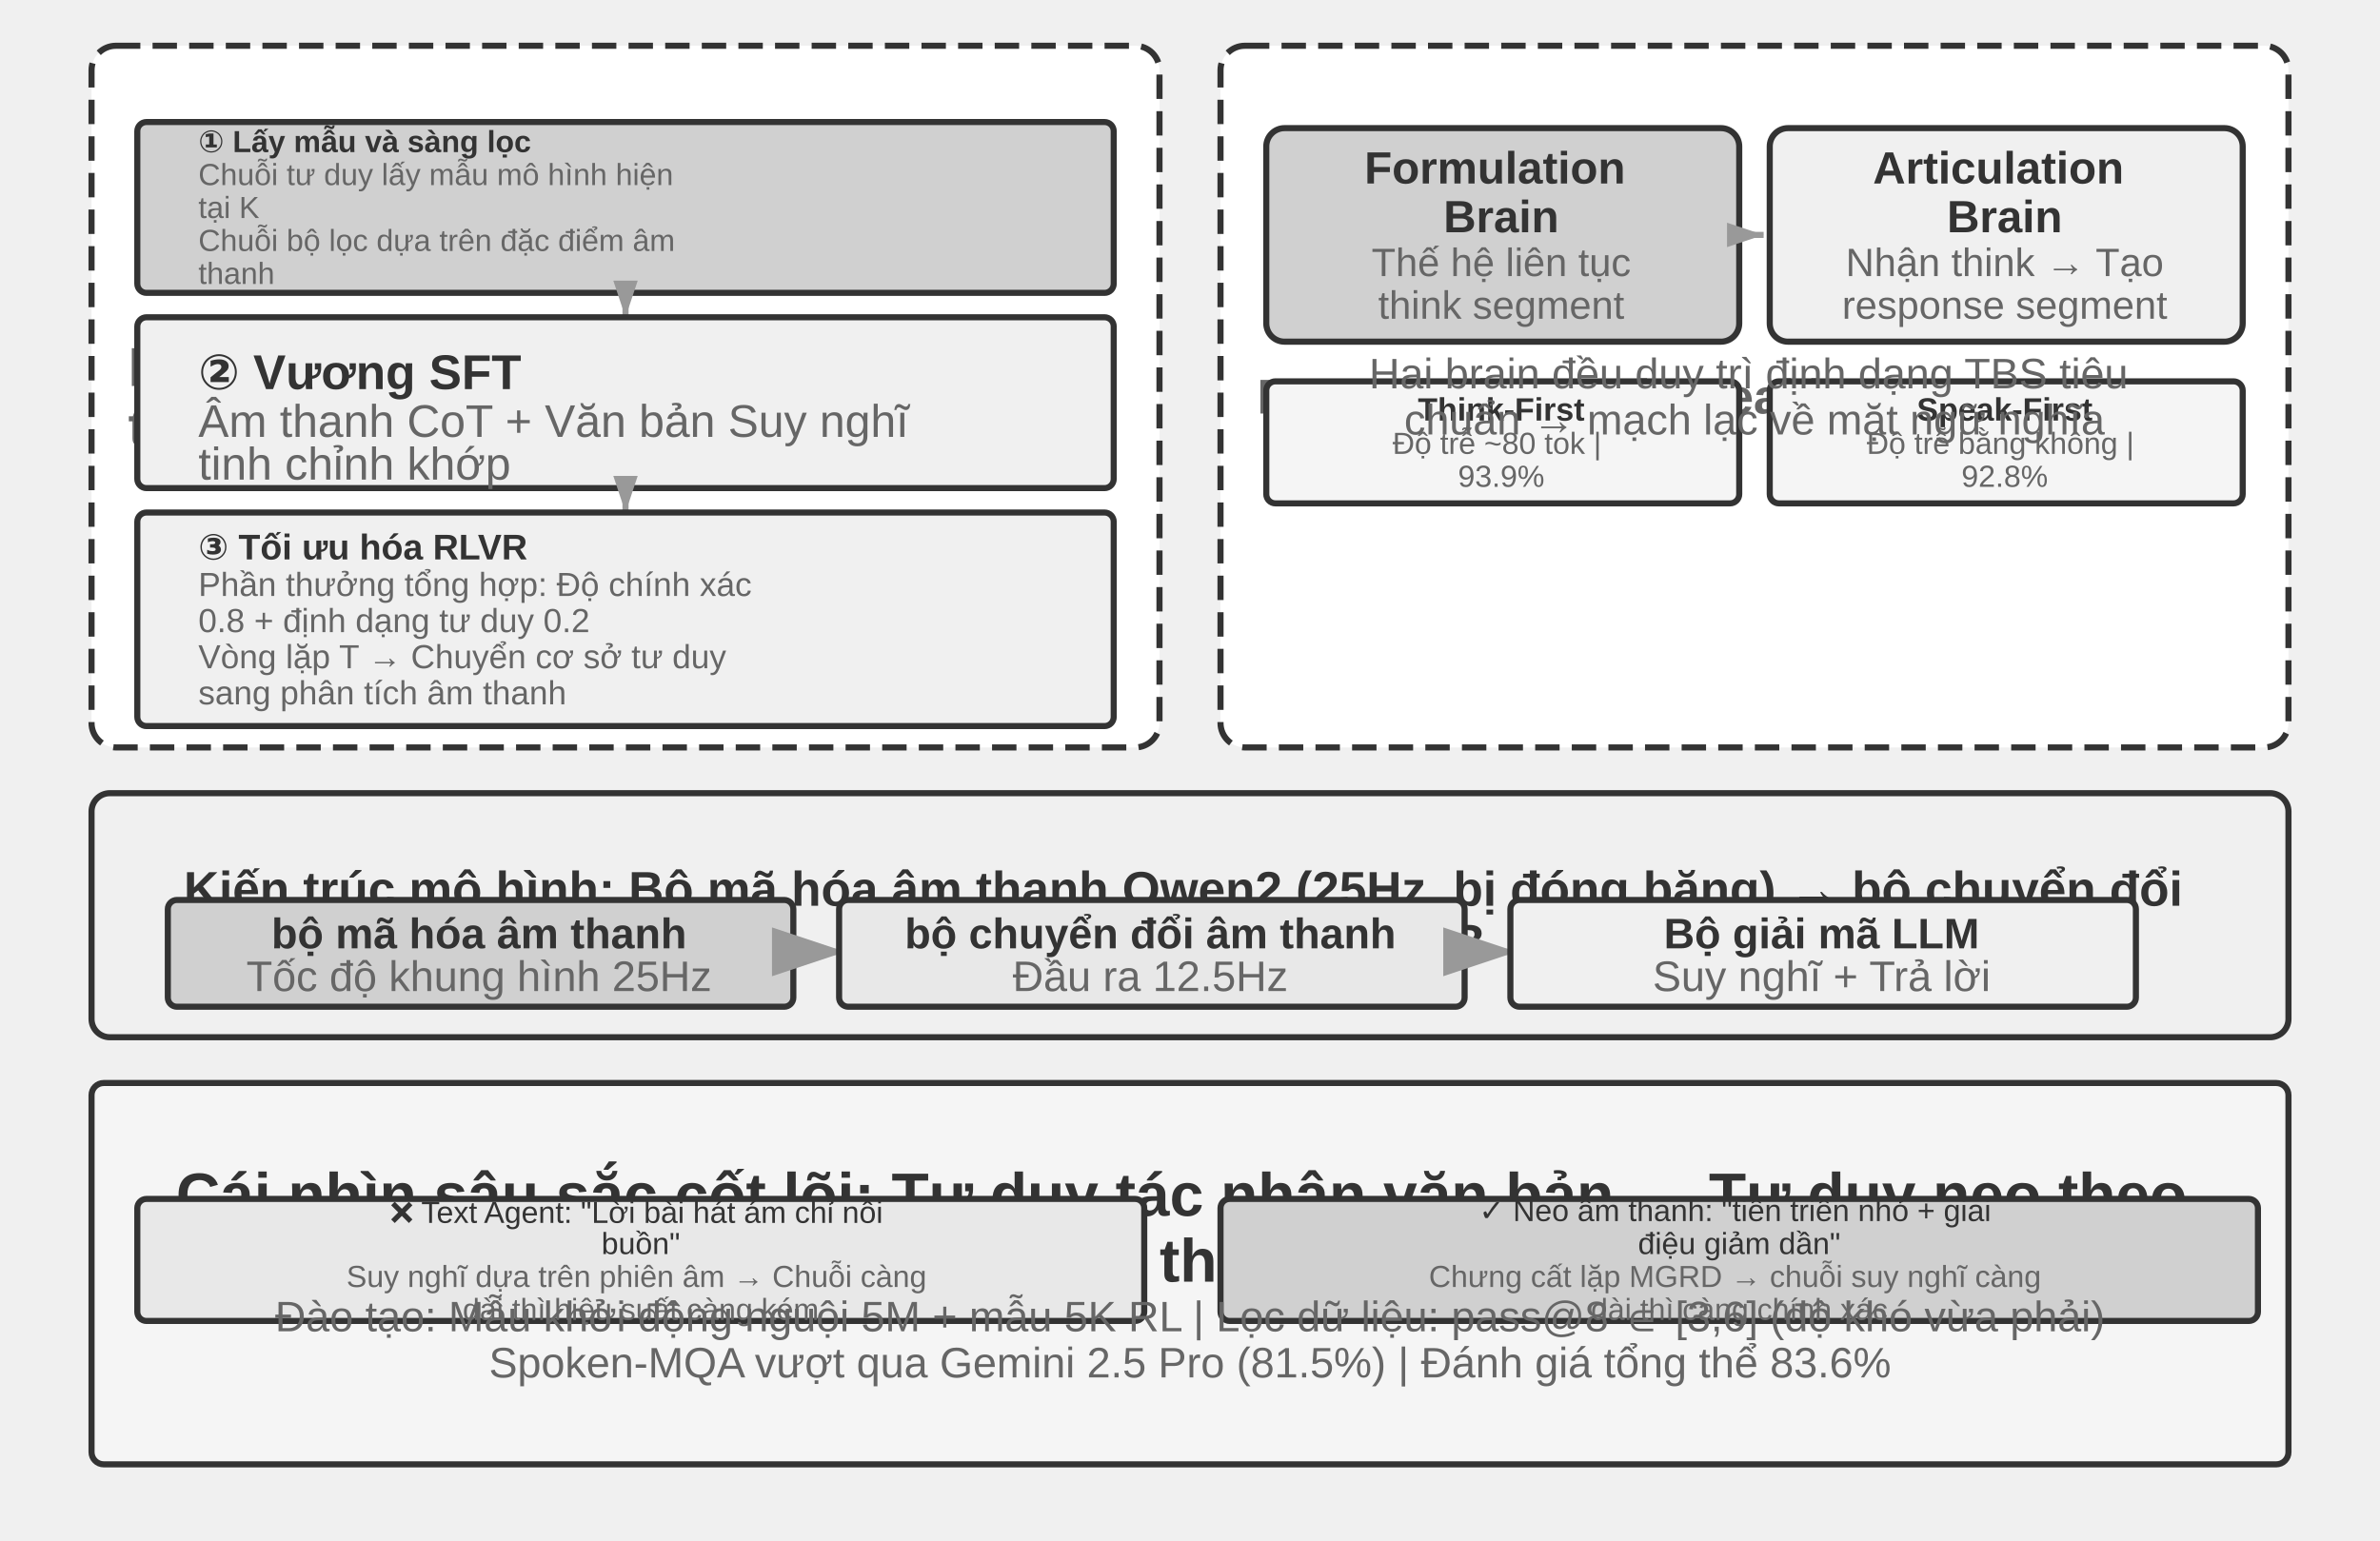
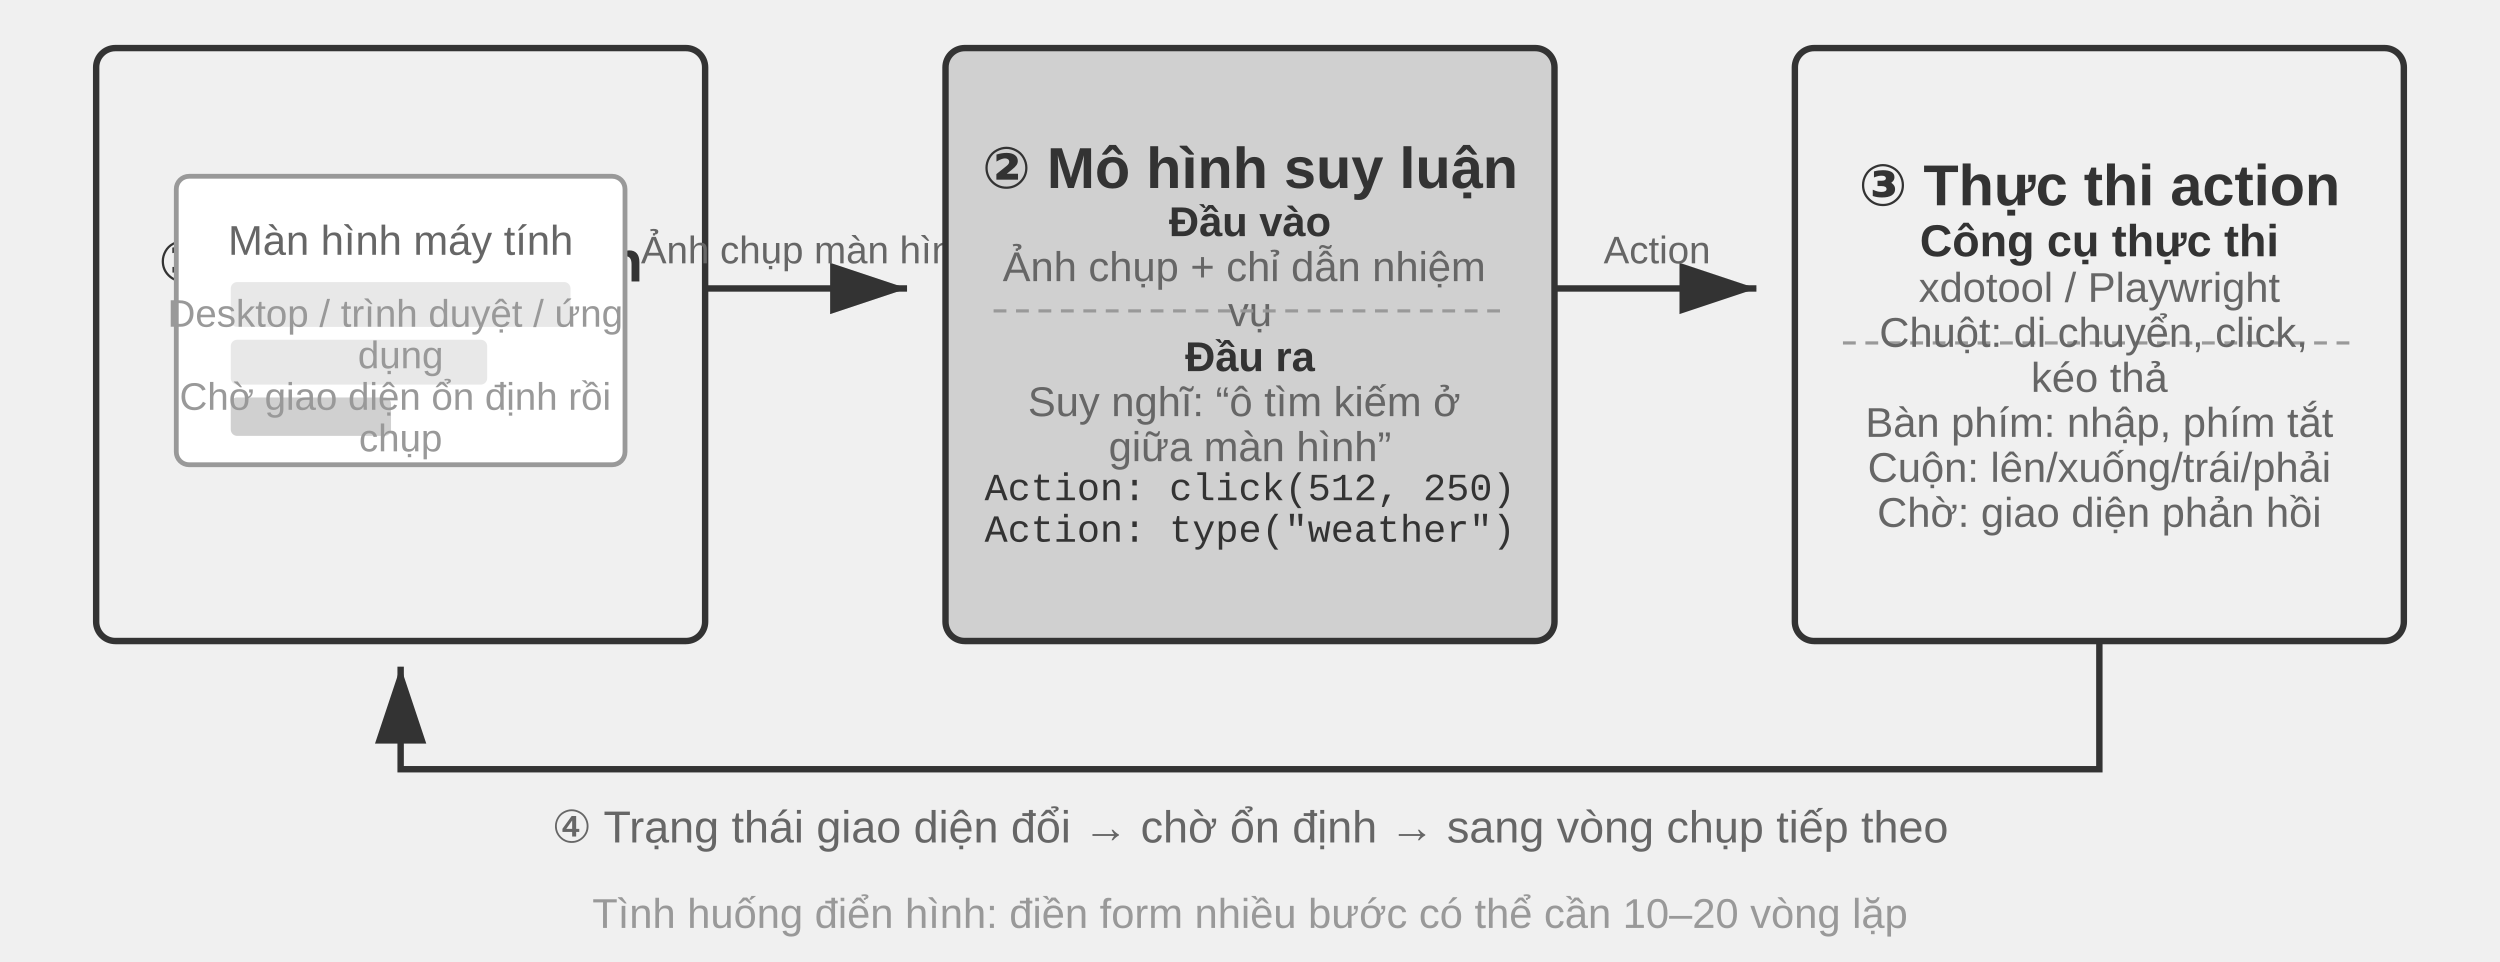
- <svg xmlns="http://www.w3.org/2000/svg" viewBox="0 40 780 505" width="780" height="505" style="background:#ffffff">
+ <svg xmlns="http://www.w3.org/2000/svg" viewBox="0 40 780 300" width="780" height="300" style="background:#ffffff">
  <defs>
    <marker id="ah" markerWidth="12" markerHeight="8" refX="12" refY="4" orient="auto">
      <polygon points="0 0, 12 4, 0 8" fill="#333333" />
    </marker>
    <marker id="ah-light" markerWidth="12" markerHeight="8" refX="12" refY="4" orient="auto">
      <polygon points="0 0, 12 4, 0 8" fill="#999999" />
    </marker>
-     <marker id="ah-sm" markerWidth="6" markerHeight="4" refX="6" refY="2" orient="auto">
-       <polygon points="0 0, 6 2, 0 4" fill="#999999" />
-     </marker>
  </defs>
-   <rect x="30" y="55" width="350" height="230" rx="8" fill="#ffffff" stroke="#333333" stroke-width="2" stroke-dasharray="8,4" />
-   <text x="42" y="0" font-family="Arial, 'Helvetica Neue', Helvetica, 'PingFang SC', 'Microsoft YaHei', sans-serif" font-size="18" fill="#666666" text-anchor="start" dominant-baseline="central" font-weight="bold">
-     <tspan x="42" dy="160.28">MGRD Chưng cất tư duy neo đậu</tspan>
-     <tspan x="42" dy="19.44">theo phương thức</tspan>
+   <rect x="30" y="55" width="190" height="185" rx="6" fill="#f0f0f0" stroke="#333333" stroke-width="2" />
+   <text x="125" y="121.58" font-family="Arial, 'Helvetica Neue', Helvetica, 'PingFang SC', 'Microsoft YaHei', sans-serif" font-size="18" fill="#333333" text-anchor="middle" dominant-baseline="central" font-weight="bold">① Chụp màn hình</text>
+   <rect x="55" y="95" width="140" height="90" rx="4" fill="#ffffff" stroke="#999999" stroke-width="1.5" />
+   <text x="125" y="115" font-family="Arial, 'Helvetica Neue', Helvetica, 'PingFang SC', 'Microsoft YaHei', sans-serif" font-size="13" fill="#666666" text-anchor="middle" dominant-baseline="central">Màn hình máy tính</text>
+   <rect x="72" y="128" width="106" height="14" rx="2" fill="#e8e8e8" stroke="none" />
+   <rect x="72" y="146" width="80" height="14" rx="2" fill="#e8e8e8" stroke="none" />
+   <rect x="72" y="164" width="50" height="12" rx="2" fill="#d0d0d0" stroke="none" />
+   <text x="125" y="0" font-family="Arial, 'Helvetica Neue', Helvetica, 'PingFang SC', 'Microsoft YaHei', sans-serif" font-size="12" fill="#999999" text-anchor="middle" dominant-baseline="central">
+     <tspan x="125" dy="137.78">Desktop / trình duyệt / ứng</tspan>
+     <tspan x="125" dy="12.96">dụng</tspan>
  </text>
-   <rect x="45" y="80" width="320" height="56" rx="3" fill="#d0d0d0" stroke="#333333" stroke-width="2" />
-   <text x="65" y="86.4" font-family="Arial, 'Helvetica Neue', Helvetica, 'PingFang SC', 'Microsoft YaHei', sans-serif" font-size="10" fill="#333333" text-anchor="start" dominant-baseline="central" font-weight="bold">① Lấy mẫu và sàng lọc</text>
-   <text x="65" y="0" font-family="Arial, 'Helvetica Neue', Helvetica, 'PingFang SC', 'Microsoft YaHei', sans-serif" font-size="10" fill="#666666" text-anchor="start" dominant-baseline="central" font-weight="normal">
-     <tspan x="65" dy="97.2">Chuỗi tư duy lấy mẫu mô hình hiện</tspan>
-     <tspan x="65" dy="10.8">tại K</tspan>
+   <text x="125" y="0" font-family="Arial, 'Helvetica Neue', Helvetica, 'PingFang SC', 'Microsoft YaHei', sans-serif" font-size="12" fill="#999999" text-anchor="middle" dominant-baseline="central">
+     <tspan x="125" dy="163.7">Chờ giao diện ổn định rồi</tspan>
+     <tspan x="125" dy="12.96">chụp</tspan>
  </text>
-   <text x="65" y="0" font-family="Arial, 'Helvetica Neue', Helvetica, 'PingFang SC', 'Microsoft YaHei', sans-serif" font-size="10" fill="#666666" text-anchor="start" dominant-baseline="central" font-weight="normal">
-     <tspan x="65" dy="118.8">Chuỗi bộ lọc dựa trên đặc điểm âm</tspan>
-     <tspan x="65" dy="10.8">thanh</tspan>
+   <line x1="220" y1="130" x2="283" y2="130" stroke="#333333" stroke-width="2" marker-end="url(#ah)" />
+   <text x="252" y="118" font-family="Arial, 'Helvetica Neue', Helvetica, 'PingFang SC', 'Microsoft YaHei', sans-serif" font-size="12" fill="#666666" text-anchor="middle" dominant-baseline="central">Ảnh chụp màn hình</text>
+   <rect x="295" y="55" width="190" height="185" rx="6" fill="#d0d0d0" stroke="#333333" stroke-width="2" />
+   <text x="390" y="92.42" font-family="Arial, 'Helvetica Neue', Helvetica, 'PingFang SC', 'Microsoft YaHei', sans-serif" font-size="18" fill="#333333" text-anchor="middle" dominant-baseline="central" font-weight="bold">② Mô hình suy luận</text>
+   <text x="390" y="109.16" font-family="Arial, 'Helvetica Neue', Helvetica, 'PingFang SC', 'Microsoft YaHei', sans-serif" font-size="13" fill="#333333" text-anchor="middle" dominant-baseline="central" font-weight="bold">Đầu vào</text>
+   <text x="390" y="0" font-family="Arial, 'Helvetica Neue', Helvetica, 'PingFang SC', 'Microsoft YaHei', sans-serif" font-size="13" fill="#666666" text-anchor="middle" dominant-baseline="central">
+     <tspan x="390" dy="123.2">Ảnh chụp + chỉ dẫn nhiệm</tspan>
+     <tspan x="390" dy="14.04">vụ</tspan>
  </text>
-   <line x1="205" y1="136" x2="205" y2="144" stroke="#999999" stroke-width="2" marker-end="url(#ah-sm)" />
-   <rect x="45" y="144" width="320" height="56" rx="3" fill="#f0f0f0" stroke="#333333" stroke-width="2" />
-   <text x="65" y="162" font-family="Arial, 'Helvetica Neue', Helvetica, 'PingFang SC', 'Microsoft YaHei', sans-serif" font-size="16" fill="#333333" text-anchor="start" dominant-baseline="central" font-weight="bold">② Vương SFT</text>
-   <text x="65" y="178" font-family="Arial, 'Helvetica Neue', Helvetica, 'PingFang SC', 'Microsoft YaHei', sans-serif" font-size="15" fill="#666666" text-anchor="start" dominant-baseline="central" font-weight="normal">Âm thanh CoT + Văn bản Suy nghĩ</text>
-   <text x="65" y="192" font-family="Arial, 'Helvetica Neue', Helvetica, 'PingFang SC', 'Microsoft YaHei', sans-serif" font-size="15" fill="#666666" text-anchor="start" dominant-baseline="central" font-weight="normal">tinh chỉnh khớp</text>
-   <line x1="205" y1="200" x2="205" y2="208" stroke="#999999" stroke-width="2" marker-end="url(#ah-sm)" />
-   <rect x="45" y="208" width="320" height="70" rx="3" fill="#f0f0f0" stroke="#333333" stroke-width="2" />
-   <text x="65" y="219.33" font-family="Arial, 'Helvetica Neue', Helvetica, 'PingFang SC', 'Microsoft YaHei', sans-serif" font-size="11.7" fill="#333333" text-anchor="start" dominant-baseline="central" font-weight="bold">③ Tối ưu hóa RLVR</text>
-   <text x="65" y="0" font-family="Arial, 'Helvetica Neue', Helvetica, 'PingFang SC', 'Microsoft YaHei', sans-serif" font-size="10.96" fill="#666666" text-anchor="start" dominant-baseline="central" font-weight="normal">
-     <tspan x="65" dy="231.56">Phần thưởng tổng hợp: Độ chính xác</tspan>
-     <tspan x="65" dy="11.84">0.8 + định dạng tư duy 0.2</tspan>
+   <line x1="310" y1="137" x2="470" y2="137" stroke="#999999" stroke-width="1" stroke-dasharray="4,3" />
+   <text x="390" y="151.28" font-family="Arial, 'Helvetica Neue', Helvetica, 'PingFang SC', 'Microsoft YaHei', sans-serif" font-size="13" fill="#333333" text-anchor="middle" dominant-baseline="central" font-weight="bold">Đầu ra</text>
+   <text x="390" y="0" font-family="Arial, 'Helvetica Neue', Helvetica, 'PingFang SC', 'Microsoft YaHei', sans-serif" font-size="13" fill="#666666" text-anchor="middle" dominant-baseline="central">
+     <tspan x="390" dy="165.32">Suy nghĩ: “ô tìm kiếm ở</tspan>
+     <tspan x="390" dy="14.04">giữa màn hình”</tspan>
  </text>
-   <text x="65" y="0" font-family="Arial, 'Helvetica Neue', Helvetica, 'PingFang SC', 'Microsoft YaHei', sans-serif" font-size="10.96" fill="#666666" text-anchor="start" dominant-baseline="central" font-weight="normal">
-     <tspan x="65" dy="255.24">Vòng lặp T → Chuyển cơ sở tư duy</tspan>
-     <tspan x="65" dy="11.84">sang phân tích âm thanh</tspan>
+   <text x="390" y="192.86" font-family="'Courier New', Courier, monospace" font-size="12" fill="#333333" text-anchor="middle" dominant-baseline="central">Action: click(512, 250)</text>
+   <text x="390" y="205.82" font-family="'Courier New', Courier, monospace" font-size="12" fill="#333333" text-anchor="middle" dominant-baseline="central">Action: type("weather")</text>
+   <line x1="485" y1="130" x2="548" y2="130" stroke="#333333" stroke-width="2" marker-end="url(#ah)" />
+   <text x="517" y="118" font-family="Arial, 'Helvetica Neue', Helvetica, 'PingFang SC', 'Microsoft YaHei', sans-serif" font-size="12" fill="#666666" text-anchor="middle" dominant-baseline="central">Action</text>
+   <rect x="560" y="55" width="190" height="185" rx="6" fill="#f0f0f0" stroke="#333333" stroke-width="2" />
+   <text x="655" y="97.82" font-family="Arial, 'Helvetica Neue', Helvetica, 'PingFang SC', 'Microsoft YaHei', sans-serif" font-size="18" fill="#333333" text-anchor="middle" dominant-baseline="central" font-weight="bold">③ Thực thi action</text>
+   <text x="655" y="115.1" font-family="Arial, 'Helvetica Neue', Helvetica, 'PingFang SC', 'Microsoft YaHei', sans-serif" font-size="14" fill="#333333" text-anchor="middle" dominant-baseline="central" font-weight="bold">Công cụ thực thi</text>
+   <text x="655" y="129.68" font-family="Arial, 'Helvetica Neue', Helvetica, 'PingFang SC', 'Microsoft YaHei', sans-serif" font-size="13" fill="#666666" text-anchor="middle" dominant-baseline="central">xdotool / Playwright</text>
+   <line x1="575" y1="147" x2="735" y2="147" stroke="#999999" stroke-width="1" stroke-dasharray="4,3" />
+   <text x="655" y="0" font-family="Arial, 'Helvetica Neue', Helvetica, 'PingFang SC', 'Microsoft YaHei', sans-serif" font-size="13" fill="#666666" text-anchor="middle" dominant-baseline="central">
+     <tspan x="655" dy="143.72">Chuột: di chuyển, click,</tspan>
+     <tspan x="655" dy="14.04">kéo thả</tspan>
  </text>
-   <rect x="400" y="55" width="350" height="230" rx="8" fill="#ffffff" stroke="#333333" stroke-width="2" stroke-dasharray="8,4" />
-   <text x="412" y="170" font-family="Arial, 'Helvetica Neue', Helvetica, 'PingFang SC', 'Microsoft YaHei', sans-serif" font-size="16" fill="#666666" text-anchor="start" dominant-baseline="central" font-weight="bold">MPS Mind-Paced Speaking</text>
-   <rect x="415" y="82" width="155" height="70" rx="6" fill="#d0d0d0" stroke="#333333" stroke-width="2" />
-   <text x="492" y="0" font-family="Arial, 'Helvetica Neue', Helvetica, 'PingFang SC', 'Microsoft YaHei', sans-serif" font-size="14.81" fill="#333333" text-anchor="middle" dominant-baseline="central" font-weight="bold">
-     <tspan x="492" dy="95.01">Formulation</tspan>
-     <tspan x="492" dy="15.99">Brain</tspan>
-   </text>
-   <text x="492" y="126" font-family="Arial, 'Helvetica Neue', Helvetica, 'PingFang SC', 'Microsoft YaHei', sans-serif" font-size="12.96" fill="#666666" text-anchor="middle" dominant-baseline="central" font-weight="normal">Thế hệ liên tục</text>
-   <text x="492" y="139.99" font-family="Arial, 'Helvetica Neue', Helvetica, 'PingFang SC', 'Microsoft YaHei', sans-serif" font-size="12.96" fill="#666666" text-anchor="middle" dominant-baseline="central" font-weight="normal">think segment</text>
-   <rect x="580" y="82" width="155" height="70" rx="6" fill="#f0f0f0" stroke="#333333" stroke-width="2" />
-   <text x="657" y="0" font-family="Arial, 'Helvetica Neue', Helvetica, 'PingFang SC', 'Microsoft YaHei', sans-serif" font-size="14.81" fill="#333333" text-anchor="middle" dominant-baseline="central" font-weight="bold">
-     <tspan x="657" dy="95.01">Articulation</tspan>
-     <tspan x="657" dy="15.99">Brain</tspan>
-   </text>
-   <text x="657" y="126" font-family="Arial, 'Helvetica Neue', Helvetica, 'PingFang SC', 'Microsoft YaHei', sans-serif" font-size="12.96" fill="#666666" text-anchor="middle" dominant-baseline="central" font-weight="normal">Nhận think → Tạo</text>
-   <text x="657" y="139.99" font-family="Arial, 'Helvetica Neue', Helvetica, 'PingFang SC', 'Microsoft YaHei', sans-serif" font-size="12.96" fill="#666666" text-anchor="middle" dominant-baseline="central" font-weight="normal">response segment</text>
-   <line x1="570" y1="117" x2="578" y2="117" stroke="#999999" stroke-width="2" marker-end="url(#ah-sm)" />
-   <rect x="415" y="165" width="155" height="40" rx="3" fill="#f5f5f5" stroke="#333333" stroke-width="2" />
-   <text x="492" y="174.2" font-family="Arial, 'Helvetica Neue', Helvetica, 'PingFang SC', 'Microsoft YaHei', sans-serif" font-size="10.58" fill="#333333" text-anchor="middle" dominant-baseline="central" font-weight="bold">Think-First</text>
-   <text x="492" y="0" font-family="Arial, 'Helvetica Neue', Helvetica, 'PingFang SC', 'Microsoft YaHei', sans-serif" font-size="10" fill="#666666" text-anchor="middle" dominant-baseline="central" font-weight="normal">
-     <tspan x="492" dy="185.31">Độ trễ ~80 tok |</tspan>
-     <tspan x="492" dy="10.8">93.9%</tspan>
-   </text>
-   <rect x="580" y="165" width="155" height="40" rx="3" fill="#f5f5f5" stroke="#333333" stroke-width="2" />
-   <text x="657" y="174.2" font-family="Arial, 'Helvetica Neue', Helvetica, 'PingFang SC', 'Microsoft YaHei', sans-serif" font-size="10.58" fill="#333333" text-anchor="middle" dominant-baseline="central" font-weight="bold">Speak-First</text>
-   <text x="657" y="0" font-family="Arial, 'Helvetica Neue', Helvetica, 'PingFang SC', 'Microsoft YaHei', sans-serif" font-size="10" fill="#666666" text-anchor="middle" dominant-baseline="central" font-weight="normal">
-     <tspan x="657" dy="185.31">Độ trễ bằng không |</tspan>
-     <tspan x="657" dy="10.8">92.8%</tspan>
-   </text>
-   <text x="575" y="0" font-family="Arial, 'Helvetica Neue', Helvetica, 'PingFang SC', 'Microsoft YaHei', sans-serif" font-size="14" fill="#666666" text-anchor="middle" dominant-baseline="central" font-weight="normal">
-     <tspan x="575" dy="162.44">Hai brain đều duy trì định dạng TBS tiêu</tspan>
-     <tspan x="575" dy="15.12">chuẩn → mạch lạc về mặt ngữ nghĩa</tspan>
-   </text>
-   <rect x="30" y="300" width="720" height="80" rx="6" fill="#f0f0f0" stroke="#333333" stroke-width="2" />
-   <text x="390" y="0" font-family="Arial, 'Helvetica Neue', Helvetica, 'PingFang SC', 'Microsoft YaHei', sans-serif" font-size="16" fill="#333333" text-anchor="middle" dominant-baseline="central" font-weight="bold">
-     <tspan x="390" dy="331.36">Kiến trúc mô hình: Bộ mã hóa âm thanh Qwen2 (25Hz, bị đóng băng) → bộ chuyển đổi</tspan>
-     <tspan x="390" dy="17.28">(↓12.5Hz) → Qwen2.5 32B</tspan>
-   </text>
-   <rect x="55" y="335" width="205" height="35" rx="3" fill="#d0d0d0" stroke="#333333" stroke-width="2" />
-   <text x="157" y="346" font-family="Arial, 'Helvetica Neue', Helvetica, 'PingFang SC', 'Microsoft YaHei', sans-serif" font-size="14" fill="#333333" text-anchor="middle" dominant-baseline="central" font-weight="bold">bộ mã hóa âm thanh</text>
-   <text x="157" y="360" font-family="Arial, 'Helvetica Neue', Helvetica, 'PingFang SC', 'Microsoft YaHei', sans-serif" font-size="14" fill="#666666" text-anchor="middle" dominant-baseline="central" font-weight="normal">Tốc độ khung hình 25Hz</text>
-   <line x1="262" y1="352" x2="277" y2="352" stroke="#999999" stroke-width="2" marker-end="url(#ah-light)" />
-   <rect x="275" y="335" width="205" height="35" rx="3" fill="#e8e8e8" stroke="#333333" stroke-width="2" />
-   <text x="377" y="346" font-family="Arial, 'Helvetica Neue', Helvetica, 'PingFang SC', 'Microsoft YaHei', sans-serif" font-size="14" fill="#333333" text-anchor="middle" dominant-baseline="central" font-weight="bold">bộ chuyển đổi âm thanh</text>
-   <text x="377" y="360" font-family="Arial, 'Helvetica Neue', Helvetica, 'PingFang SC', 'Microsoft YaHei', sans-serif" font-size="14" fill="#666666" text-anchor="middle" dominant-baseline="central" font-weight="normal">Đầu ra 12.5Hz</text>
-   <line x1="482" y1="352" x2="497" y2="352" stroke="#999999" stroke-width="2" marker-end="url(#ah-light)" />
-   <rect x="495" y="335" width="205" height="35" rx="3" fill="#f0f0f0" stroke="#333333" stroke-width="2" />
-   <text x="597" y="346" font-family="Arial, 'Helvetica Neue', Helvetica, 'PingFang SC', 'Microsoft YaHei', sans-serif" font-size="14" fill="#333333" text-anchor="middle" dominant-baseline="central" font-weight="bold">Bộ giải mã LLM</text>
-   <text x="597" y="360" font-family="Arial, 'Helvetica Neue', Helvetica, 'PingFang SC', 'Microsoft YaHei', sans-serif" font-size="14" fill="#666666" text-anchor="middle" dominant-baseline="central" font-weight="normal">Suy nghĩ + Trả lời</text>
-   <rect x="30" y="395" width="720" height="125" rx="4" fill="#f5f5f5" stroke="#333333" stroke-width="2" />
-   <text x="390" y="0" font-family="Arial, 'Helvetica Neue', Helvetica, 'PingFang SC', 'Microsoft YaHei', sans-serif" font-size="20" fill="#333333" text-anchor="middle" dominant-baseline="central" font-weight="bold">
-     <tspan x="390" dy="431.58">Cái nhìn sâu sắc cốt lõi: Tư duy tác nhân văn bản → Tư duy neo theo</tspan>
-     <tspan x="390" dy="21.6">âm thanh</tspan>
-   </text>
-   <rect x="45" y="433" width="330" height="40" rx="3" fill="#e8e8e8" stroke="#333333" stroke-width="2" />
-   <text x="210" y="0" font-family="Arial, 'Helvetica Neue', Helvetica, 'PingFang SC', 'Microsoft YaHei', sans-serif" font-size="10" fill="#333333" text-anchor="middle" dominant-baseline="central" font-weight="normal">
-     <tspan x="210" dy="436.8">❌ Text Agent: "Lời bài hát ám chỉ nỗi</tspan>
-     <tspan x="210" dy="10.8">buồn"</tspan>
-   </text>
-   <text x="210" y="0" font-family="Arial, 'Helvetica Neue', Helvetica, 'PingFang SC', 'Microsoft YaHei', sans-serif" font-size="10" fill="#666666" text-anchor="middle" dominant-baseline="central" font-weight="normal">
-     <tspan x="210" dy="458.4">Suy nghĩ dựa trên phiên âm → Chuỗi càng</tspan>
-     <tspan x="210" dy="10.8">dài thì hiệu suất càng kém</tspan>
-   </text>
-   <rect x="400" y="433" width="340" height="40" rx="3" fill="#d0d0d0" stroke="#333333" stroke-width="2" />
-   <text x="570" y="0" font-family="Arial, 'Helvetica Neue', Helvetica, 'PingFang SC', 'Microsoft YaHei', sans-serif" font-size="10" fill="#333333" text-anchor="middle" dominant-baseline="central" font-weight="normal">
-     <tspan x="570" dy="436.8">✓ Neo âm thanh: "tiến triển nhỏ + giai</tspan>
-     <tspan x="570" dy="10.8">điệu giảm dần"</tspan>
-   </text>
-   <text x="570" y="0" font-family="Arial, 'Helvetica Neue', Helvetica, 'PingFang SC', 'Microsoft YaHei', sans-serif" font-size="10" fill="#666666" text-anchor="middle" dominant-baseline="central" font-weight="normal">
-     <tspan x="570" dy="458.4">Chưng cất lặp MGRD → chuỗi suy nghĩ càng</tspan>
-     <tspan x="570" dy="10.8">dài thì càng chính xác</tspan>
-   </text>
-   <text x="390" y="471.54" font-family="Arial, 'Helvetica Neue', Helvetica, 'PingFang SC', 'Microsoft YaHei', sans-serif" font-size="14" fill="#666666" text-anchor="middle" dominant-baseline="central" font-weight="normal">Đào tạo: Mẫu khởi động nguội 5M + mẫu 5K RL | Lọc dữ liệu: pass@8 ∈ [3,6] (độ khó vừa phải)</text>
-   <text x="390" y="486.66" font-family="Arial, 'Helvetica Neue', Helvetica, 'PingFang SC', 'Microsoft YaHei', sans-serif" font-size="14" fill="#666666" text-anchor="middle" dominant-baseline="central" font-weight="normal">Spoken-MQA vượt qua Gemini 2.5 Pro (81.5%) | Đánh giá tổng thể 83.6%</text>
+   <text x="655" y="171.8" font-family="Arial, 'Helvetica Neue', Helvetica, 'PingFang SC', 'Microsoft YaHei', sans-serif" font-size="13" fill="#666666" text-anchor="middle" dominant-baseline="central">Bàn phím: nhập, phím tắt</text>
+   <text x="655" y="185.84" font-family="Arial, 'Helvetica Neue', Helvetica, 'PingFang SC', 'Microsoft YaHei', sans-serif" font-size="13" fill="#666666" text-anchor="middle" dominant-baseline="central">Cuộn: lên/xuống/trái/phải</text>
+   <text x="655" y="199.88" font-family="Arial, 'Helvetica Neue', Helvetica, 'PingFang SC', 'Microsoft YaHei', sans-serif" font-size="13" fill="#666666" text-anchor="middle" dominant-baseline="central">Chờ: giao diện phản hồi</text>
+   <path d="M 655 240 L 655 280 L 125 280 L 125 248" stroke="#333333" stroke-width="2" fill="none" marker-end="url(#ah)" />
+   <text x="390" y="298" font-family="Arial, 'Helvetica Neue', Helvetica, 'PingFang SC', 'Microsoft YaHei', sans-serif" font-size="14" fill="#666666" text-anchor="middle" dominant-baseline="central">④ Trạng thái giao diện đổi → chờ ổn định → sang vòng chụp tiếp theo</text>
+   <text x="390" y="325" font-family="Arial, 'Helvetica Neue', Helvetica, 'PingFang SC', 'Microsoft YaHei', sans-serif" font-size="13" fill="#999999" text-anchor="middle" dominant-baseline="central">Tình huống điển hình: điền form nhiều bước có thể cần 10–20 vòng lặp</text>
</svg>
